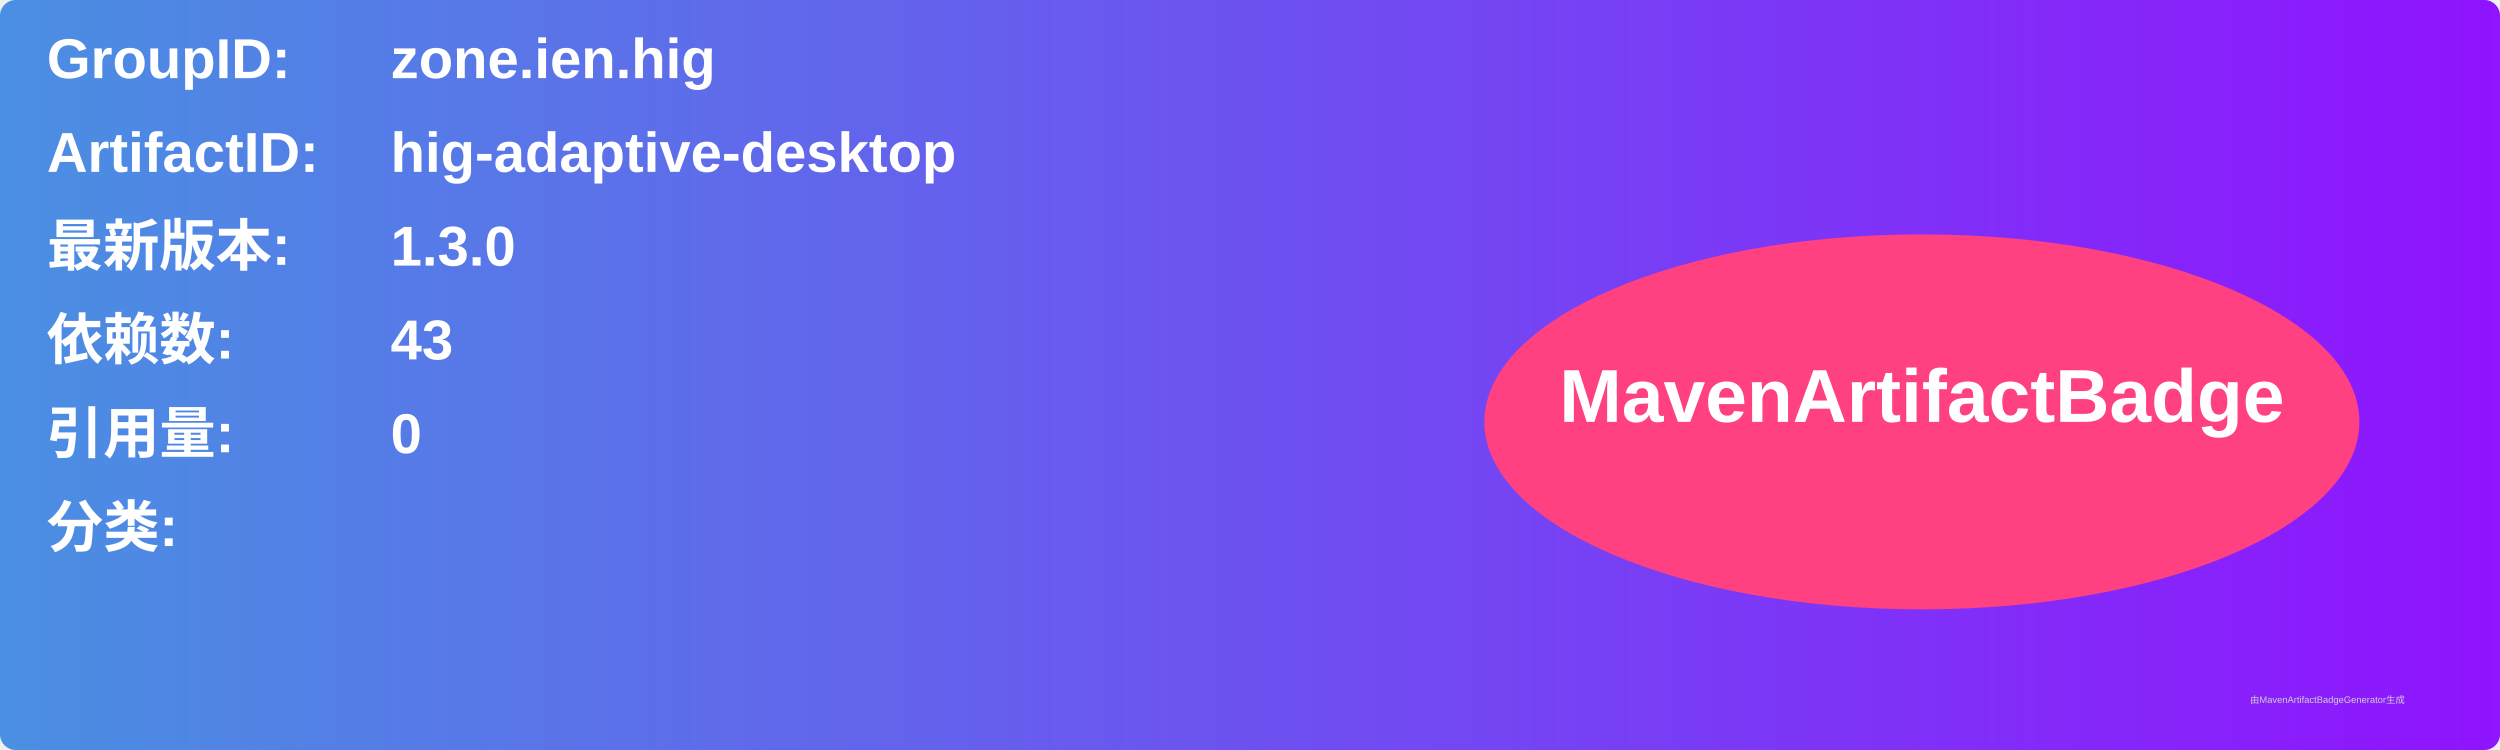
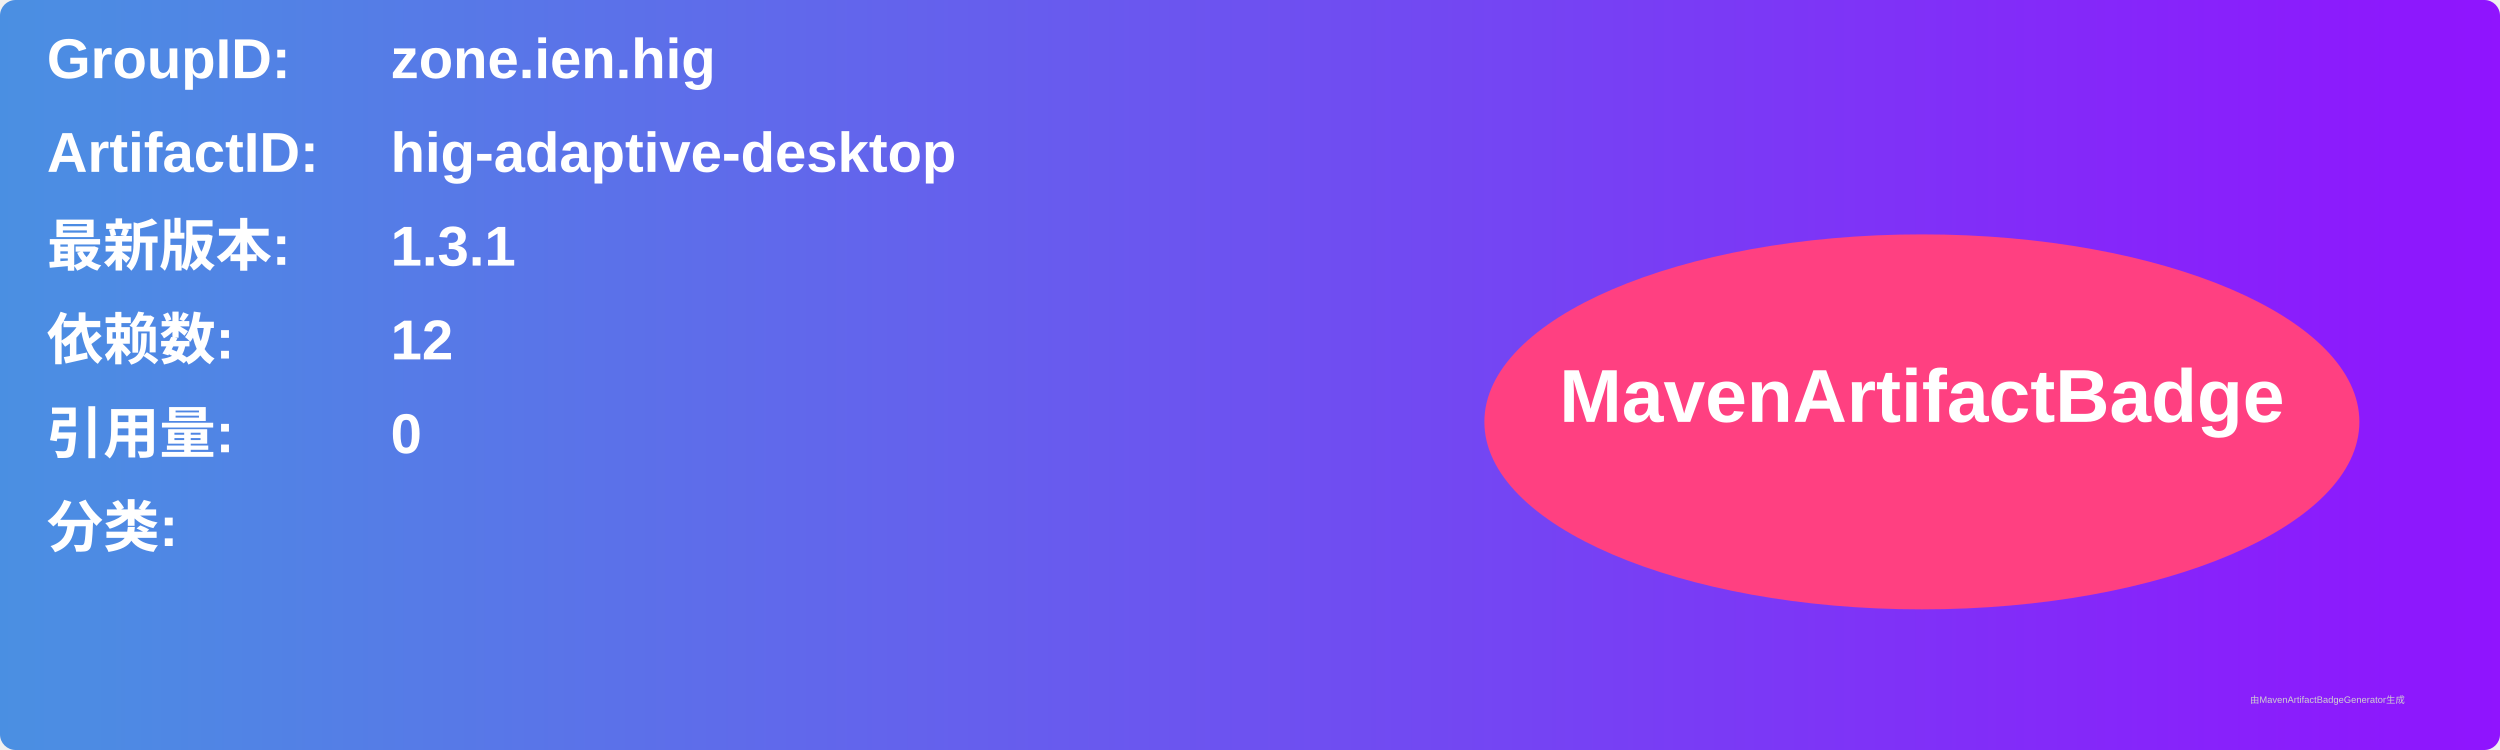
<svg xmlns="http://www.w3.org/2000/svg" width="800" height="240" viewBox="0 0 800 240">
  <linearGradient id="grad" x1="0%" y1="0%" x2="100%" y2="0%">
    <stop offset="0%" stop-color="#4a90e2" />
    <stop offset="100%" stop-color="#9013fe" />
  </linearGradient>
  <rect width="100%" height="100%" rx="5" ry="5" fill="url(#grad)" />
  <g transform="translate(15, 15)">
    <text x="0" y="10" font-family="Arial" font-size="18" fill="white" font-weight="bold" width="260">GroupID:</text>
    <text x="110" y="10" font-family="Arial" font-size="18" fill="white" font-weight="bold" width="460">zone.ien.hig</text>
    <text x="0" y="40" font-family="Arial" font-size="18" fill="white" font-weight="bold" width="260">ArtifactID:</text>
    <text x="110" y="40" font-family="Arial" font-size="18" fill="white" font-weight="bold" width="460">hig-adaptive-desktop</text>
    <text x="0" y="70" font-family="Arial" font-size="18" fill="white" font-weight="bold">最新版本:</text>
    <text x="110" y="70" font-family="Arial" font-size="18" fill="white" font-weight="bold">
-       <tspan font-weight="bold">1.3.0</tspan>
+       <tspan font-weight="bold">1.3.1</tspan>
    </text>
    <text x="0" y="100" font-family="Arial" font-size="18" fill="white" font-weight="bold">依赖数: </text>
    <text x="110" y="100" font-family="Arial" font-size="18" fill="white">
-       <tspan font-weight="bold">43</tspan>
+       <tspan font-weight="bold">12</tspan>
    </text>
    <text x="0" y="130" font-family="Arial" font-size="18" fill="white" font-weight="bold">引用量: </text>
    <text x="110" y="130" font-family="Arial" font-size="18" fill="white">
      <tspan font-weight="bold">0</tspan>
    </text>
    <text x="0" y="160" font-family="Arial" font-size="18" fill="white" font-weight="bold">分类:</text>
    <text x="10" y="190" font-family="Arial" font-size="10" fill="white">
      <tspan font-weight="bold" />
    </text>
    <ellipse cx="600" cy="120" rx="140" ry="60" fill="#ff4081" />
    <text x="600" y="120" text-anchor="middle" font-family="Arial" font-size="24" fill="white" font-weight="bold">MavenArtifactBadge</text>
  </g>
  <text x="720" y="225" font-family="Arial" font-size="3" fill="#d0d0d0">由MavenArtifactBadgeGenerator生成</text>
</svg>
